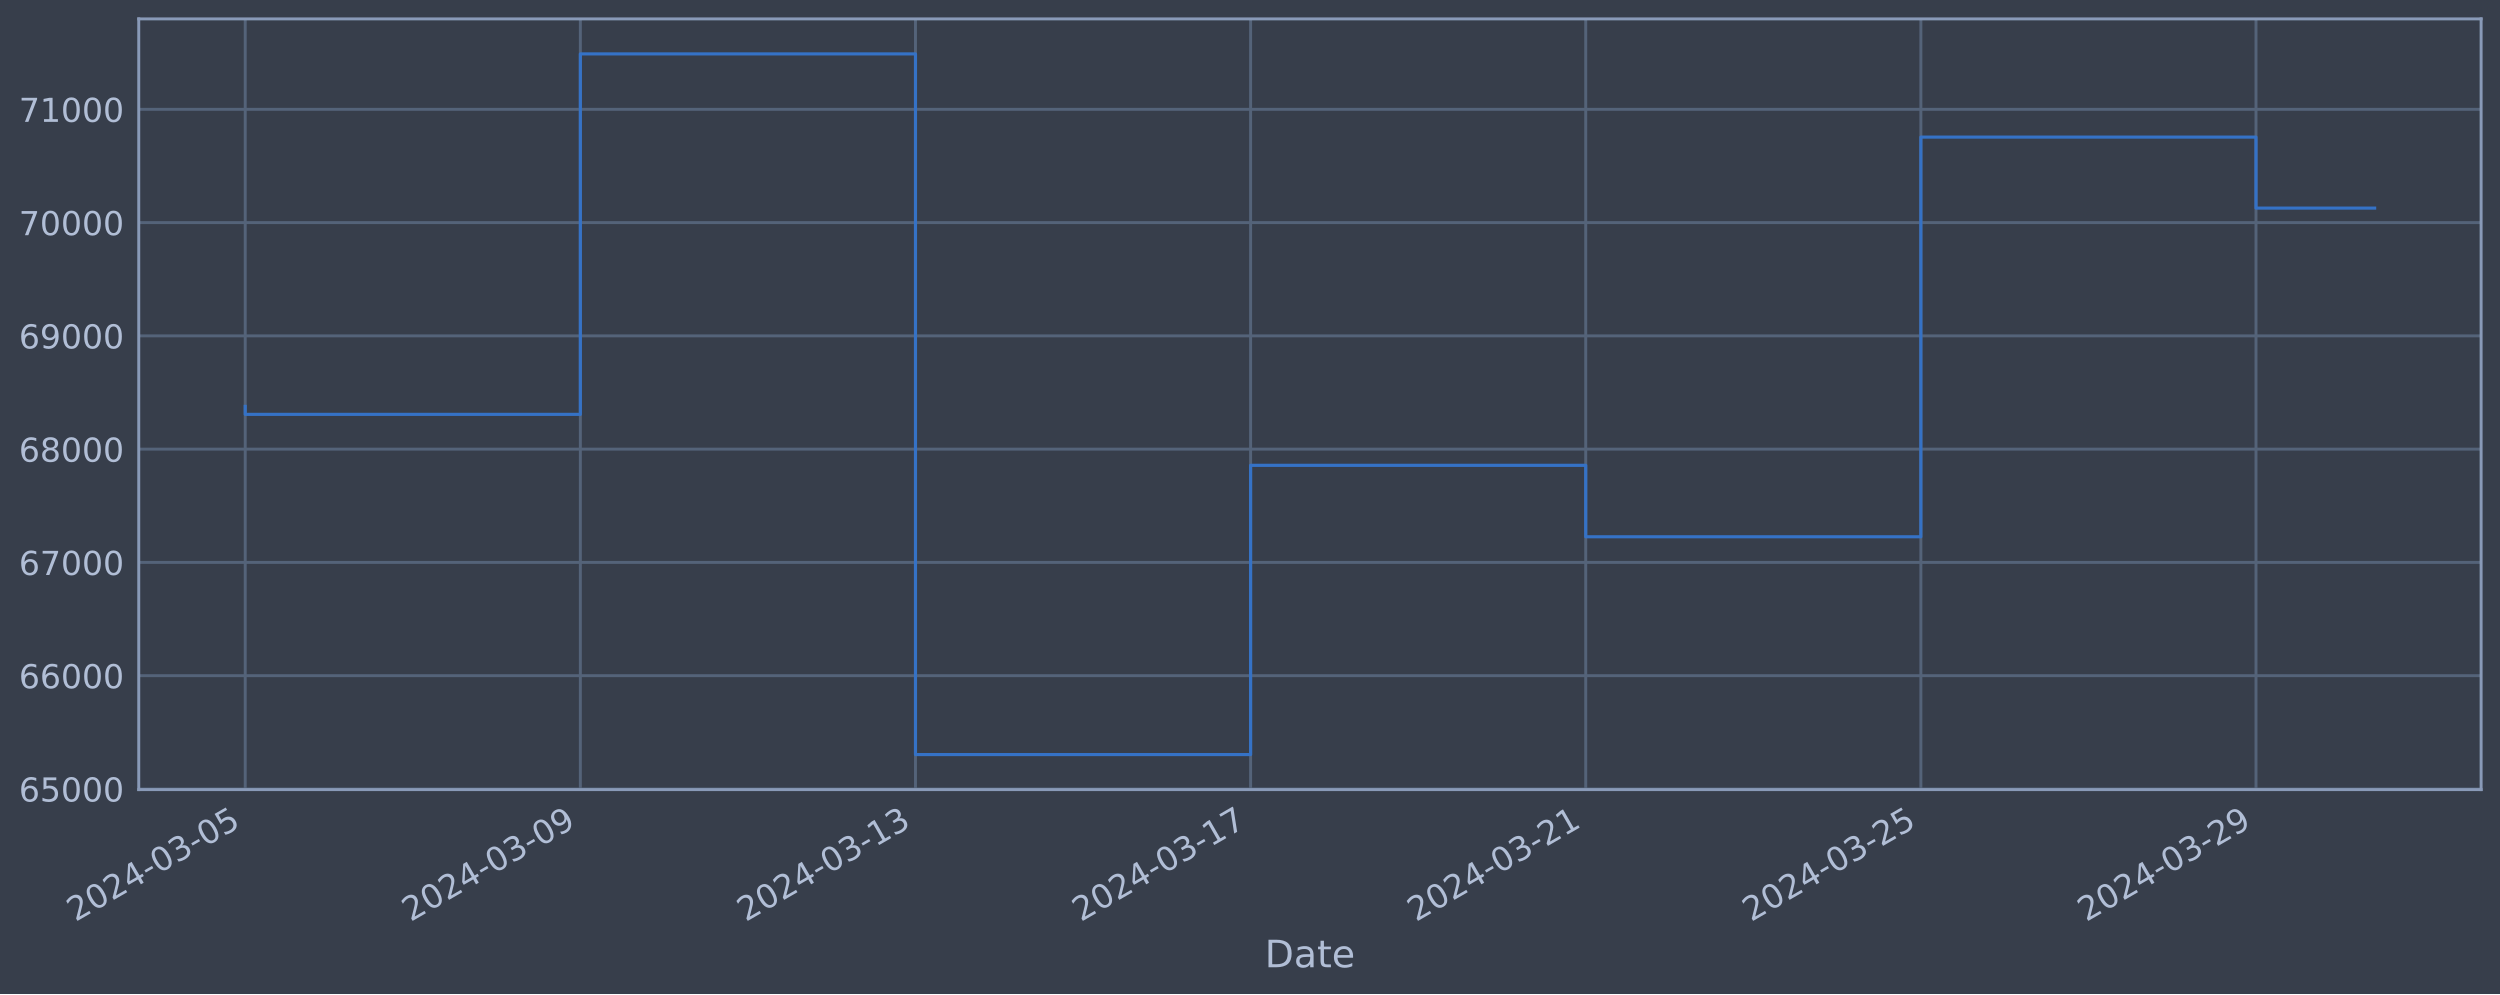
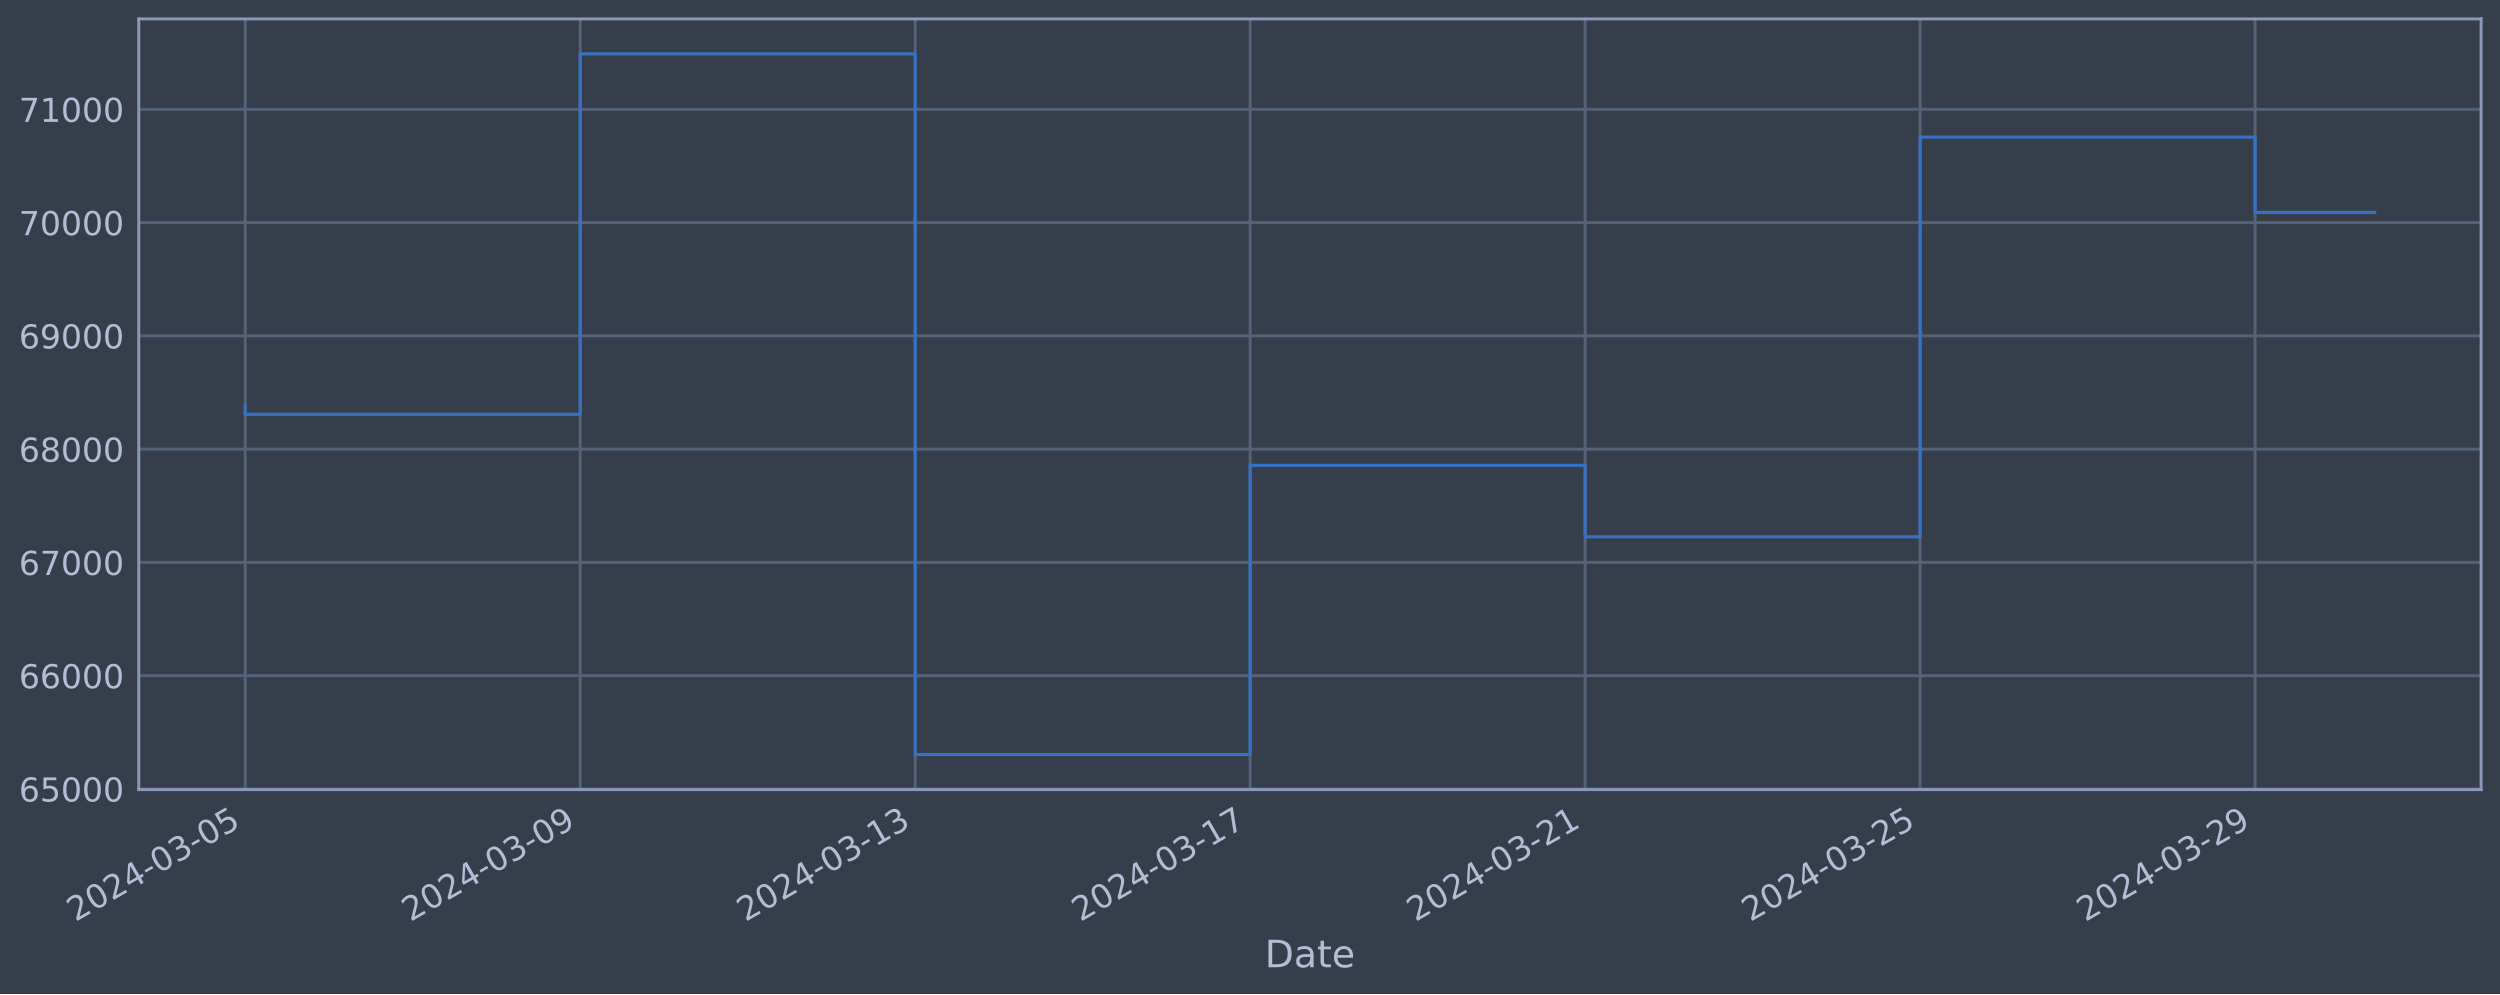
<svg xmlns="http://www.w3.org/2000/svg" xmlns:xlink="http://www.w3.org/1999/xlink" width="952.884pt" height="378.87pt" viewBox="0 0 952.884 378.87" version="1.1">
  <defs>
    <style type="text/css">*{stroke-linejoin: round; stroke-linecap: butt}</style>
  </defs>
  <g id="figure_1">
    <g id="patch_1">
      <path d="M 0 378.87  L 952.884 378.87  L 952.884 0  L 0 0  z " style="fill: #373e4b" />
    </g>
    <g id="axes_1">
      <g id="patch_2">
        <path d="M 52.884 300.96  L 945.684 300.96  L 945.684 7.2  L 52.884 7.2  z " style="fill: #373e4b" />
      </g>
      <g id="matplotlib.axis_1">
        <g id="xtick_1">
          <g id="line2d_1">
-             <path d="M 93.466 300.96  L 93.466 7.2  " clip-path="url(#p79c5ef3592)" style="fill: none; stroke: #546379; stroke-width: 1.12; stroke-linecap: square" />
+             <path d="M 93.466 300.96  L 93.466 7.2  " clip-path="url(#p54fa465927)" style="fill: none; stroke: #546379; stroke-width: 1.12; stroke-linecap: square" />
          </g>
          <g id="line2d_2" />
          <g id="text_1">
            <g style="fill: #b1bed6" transform="translate(28.74006 351.4642) rotate(-30) scale(0.126 -0.126)">
              <defs>
                <path id="DejaVuSans-32" d="M 1228 531  L 3431 531  L 3431 0  L 469 0  L 469 531  Q 828 903 1448 1529  Q 2069 2156 2228 2338  Q 2531 2678 2651 2914  Q 2772 3150 2772 3378  Q 2772 3750 2511 3984  Q 2250 4219 1831 4219  Q 1534 4219 1204 4116  Q 875 4013 500 3803  L 500 4441  Q 881 4594 1212 4672  Q 1544 4750 1819 4750  Q 2544 4750 2975 4387  Q 3406 4025 3406 3419  Q 3406 3131 3298 2873  Q 3191 2616 2906 2266  Q 2828 2175 2409 1742  Q 1991 1309 1228 531  z " transform="scale(0.015625)" />
                <path id="DejaVuSans-30" d="M 2034 4250  Q 1547 4250 1301 3770  Q 1056 3291 1056 2328  Q 1056 1369 1301 889  Q 1547 409 2034 409  Q 2525 409 2770 889  Q 3016 1369 3016 2328  Q 3016 3291 2770 3770  Q 2525 4250 2034 4250  z M 2034 4750  Q 2819 4750 3233 4129  Q 3647 3509 3647 2328  Q 3647 1150 3233 529  Q 2819 -91 2034 -91  Q 1250 -91 836 529  Q 422 1150 422 2328  Q 422 3509 836 4129  Q 1250 4750 2034 4750  z " transform="scale(0.015625)" />
                <path id="DejaVuSans-34" d="M 2419 4116  L 825 1625  L 2419 1625  L 2419 4116  z M 2253 4666  L 3047 4666  L 3047 1625  L 3713 1625  L 3713 1100  L 3047 1100  L 3047 0  L 2419 0  L 2419 1100  L 313 1100  L 313 1709  L 2253 4666  z " transform="scale(0.015625)" />
                <path id="DejaVuSans-2d" d="M 313 2009  L 1997 2009  L 1997 1497  L 313 1497  L 313 2009  z " transform="scale(0.015625)" />
                <path id="DejaVuSans-33" d="M 2597 2516  Q 3050 2419 3304 2112  Q 3559 1806 3559 1356  Q 3559 666 3084 287  Q 2609 -91 1734 -91  Q 1441 -91 1130 -33  Q 819 25 488 141  L 488 750  Q 750 597 1062 519  Q 1375 441 1716 441  Q 2309 441 2620 675  Q 2931 909 2931 1356  Q 2931 1769 2642 2001  Q 2353 2234 1838 2234  L 1294 2234  L 1294 2753  L 1863 2753  Q 2328 2753 2575 2939  Q 2822 3125 2822 3475  Q 2822 3834 2567 4026  Q 2313 4219 1838 4219  Q 1578 4219 1281 4162  Q 984 4106 628 3988  L 628 4550  Q 988 4650 1302 4700  Q 1616 4750 1894 4750  Q 2613 4750 3031 4423  Q 3450 4097 3450 3541  Q 3450 3153 3228 2886  Q 3006 2619 2597 2516  z " transform="scale(0.015625)" />
                <path id="DejaVuSans-35" d="M 691 4666  L 3169 4666  L 3169 4134  L 1269 4134  L 1269 2991  Q 1406 3038 1543 3061  Q 1681 3084 1819 3084  Q 2600 3084 3056 2656  Q 3513 2228 3513 1497  Q 3513 744 3044 326  Q 2575 -91 1722 -91  Q 1428 -91 1123 -41  Q 819 9 494 109  L 494 744  Q 775 591 1075 516  Q 1375 441 1709 441  Q 2250 441 2565 725  Q 2881 1009 2881 1497  Q 2881 1984 2565 2268  Q 2250 2553 1709 2553  Q 1456 2553 1204 2497  Q 953 2441 691 2322  L 691 4666  z " transform="scale(0.015625)" />
              </defs>
              <use xlink:href="#DejaVuSans-32" />
              <use xlink:href="#DejaVuSans-30" x="63.623" />
              <use xlink:href="#DejaVuSans-32" x="127.246" />
              <use xlink:href="#DejaVuSans-34" x="190.869" />
              <use xlink:href="#DejaVuSans-2d" x="254.492" />
              <use xlink:href="#DejaVuSans-30" x="290.576" />
              <use xlink:href="#DejaVuSans-33" x="354.199" />
              <use xlink:href="#DejaVuSans-2d" x="417.822" />
              <use xlink:href="#DejaVuSans-30" x="453.906" />
              <use xlink:href="#DejaVuSans-35" x="517.529" />
            </g>
          </g>
        </g>
        <g id="xtick_2">
          <g id="line2d_3">
-             <path d="M 221.201 300.96  L 221.201 7.2  " clip-path="url(#p79c5ef3592)" style="fill: none; stroke: #546379; stroke-width: 1.12; stroke-linecap: square" />
+             <path d="M 221.143 300.96  L 221.143 7.2  " clip-path="url(#p54fa465927)" style="fill: none; stroke: #546379; stroke-width: 1.12; stroke-linecap: square" />
          </g>
          <g id="line2d_4" />
          <g id="text_2">
-             <g style="fill: #b1bed6" transform="translate(156.4756 351.4642) rotate(-30) scale(0.126 -0.126)">
+             <g style="fill: #b1bed6" transform="translate(156.4172 351.4642) rotate(-30) scale(0.126 -0.126)">
              <defs>
                <path id="DejaVuSans-39" d="M 703 97  L 703 672  Q 941 559 1184 500  Q 1428 441 1663 441  Q 2288 441 2617 861  Q 2947 1281 2994 2138  Q 2813 1869 2534 1725  Q 2256 1581 1919 1581  Q 1219 1581 811 2004  Q 403 2428 403 3163  Q 403 3881 828 4315  Q 1253 4750 1959 4750  Q 2769 4750 3195 4129  Q 3622 3509 3622 2328  Q 3622 1225 3098 567  Q 2575 -91 1691 -91  Q 1453 -91 1209 -44  Q 966 3 703 97  z M 1959 2075  Q 2384 2075 2632 2365  Q 2881 2656 2881 3163  Q 2881 3666 2632 3958  Q 2384 4250 1959 4250  Q 1534 4250 1286 3958  Q 1038 3666 1038 3163  Q 1038 2656 1286 2365  Q 1534 2075 1959 2075  z " transform="scale(0.015625)" />
              </defs>
              <use xlink:href="#DejaVuSans-32" />
              <use xlink:href="#DejaVuSans-30" x="63.623" />
              <use xlink:href="#DejaVuSans-32" x="127.246" />
              <use xlink:href="#DejaVuSans-34" x="190.869" />
              <use xlink:href="#DejaVuSans-2d" x="254.492" />
              <use xlink:href="#DejaVuSans-30" x="290.576" />
              <use xlink:href="#DejaVuSans-33" x="354.199" />
              <use xlink:href="#DejaVuSans-2d" x="417.822" />
              <use xlink:href="#DejaVuSans-30" x="453.906" />
              <use xlink:href="#DejaVuSans-39" x="517.529" />
            </g>
          </g>
        </g>
        <g id="xtick_3">
          <g id="line2d_5">
-             <path d="M 348.937 300.96  L 348.937 7.2  " clip-path="url(#p79c5ef3592)" style="fill: none; stroke: #546379; stroke-width: 1.12; stroke-linecap: square" />
+             <path d="M 348.82 300.96  L 348.82 7.2  " clip-path="url(#p54fa465927)" style="fill: none; stroke: #546379; stroke-width: 1.12; stroke-linecap: square" />
          </g>
          <g id="line2d_6" />
          <g id="text_3">
-             <g style="fill: #b1bed6" transform="translate(284.2112 351.4642) rotate(-30) scale(0.126 -0.126)">
+             <g style="fill: #b1bed6" transform="translate(284.0944 351.4642) rotate(-30) scale(0.126 -0.126)">
              <defs>
                <path id="DejaVuSans-31" d="M 794 531  L 1825 531  L 1825 4091  L 703 3866  L 703 4441  L 1819 4666  L 2450 4666  L 2450 531  L 3481 531  L 3481 0  L 794 0  L 794 531  z " transform="scale(0.015625)" />
              </defs>
              <use xlink:href="#DejaVuSans-32" />
              <use xlink:href="#DejaVuSans-30" x="63.623" />
              <use xlink:href="#DejaVuSans-32" x="127.246" />
              <use xlink:href="#DejaVuSans-34" x="190.869" />
              <use xlink:href="#DejaVuSans-2d" x="254.492" />
              <use xlink:href="#DejaVuSans-30" x="290.576" />
              <use xlink:href="#DejaVuSans-33" x="354.199" />
              <use xlink:href="#DejaVuSans-2d" x="417.822" />
              <use xlink:href="#DejaVuSans-31" x="453.906" />
              <use xlink:href="#DejaVuSans-33" x="517.529" />
            </g>
          </g>
        </g>
        <g id="xtick_4">
          <g id="line2d_7">
-             <path d="M 476.672 300.96  L 476.672 7.2  " clip-path="url(#p79c5ef3592)" style="fill: none; stroke: #546379; stroke-width: 1.12; stroke-linecap: square" />
+             <path d="M 476.497 300.96  L 476.497 7.2  " clip-path="url(#p54fa465927)" style="fill: none; stroke: #546379; stroke-width: 1.12; stroke-linecap: square" />
          </g>
          <g id="line2d_8" />
          <g id="text_4">
-             <g style="fill: #b1bed6" transform="translate(411.9467 351.4642) rotate(-30) scale(0.126 -0.126)">
+             <g style="fill: #b1bed6" transform="translate(411.7716 351.4642) rotate(-30) scale(0.126 -0.126)">
              <defs>
                <path id="DejaVuSans-37" d="M 525 4666  L 3525 4666  L 3525 4397  L 1831 0  L 1172 0  L 2766 4134  L 525 4134  L 525 4666  z " transform="scale(0.015625)" />
              </defs>
              <use xlink:href="#DejaVuSans-32" />
              <use xlink:href="#DejaVuSans-30" x="63.623" />
              <use xlink:href="#DejaVuSans-32" x="127.246" />
              <use xlink:href="#DejaVuSans-34" x="190.869" />
              <use xlink:href="#DejaVuSans-2d" x="254.492" />
              <use xlink:href="#DejaVuSans-30" x="290.576" />
              <use xlink:href="#DejaVuSans-33" x="354.199" />
              <use xlink:href="#DejaVuSans-2d" x="417.822" />
              <use xlink:href="#DejaVuSans-31" x="453.906" />
              <use xlink:href="#DejaVuSans-37" x="517.529" />
            </g>
          </g>
        </g>
        <g id="xtick_5">
          <g id="line2d_9">
-             <path d="M 604.408 300.96  L 604.408 7.2  " clip-path="url(#p79c5ef3592)" style="fill: none; stroke: #546379; stroke-width: 1.12; stroke-linecap: square" />
+             <path d="M 604.174 300.96  L 604.174 7.2  " clip-path="url(#p54fa465927)" style="fill: none; stroke: #546379; stroke-width: 1.12; stroke-linecap: square" />
          </g>
          <g id="line2d_10" />
          <g id="text_5">
-             <g style="fill: #b1bed6" transform="translate(539.6823 351.4642) rotate(-30) scale(0.126 -0.126)">
+             <g style="fill: #b1bed6" transform="translate(539.4488 351.4642) rotate(-30) scale(0.126 -0.126)">
              <use xlink:href="#DejaVuSans-32" />
              <use xlink:href="#DejaVuSans-30" x="63.623" />
              <use xlink:href="#DejaVuSans-32" x="127.246" />
              <use xlink:href="#DejaVuSans-34" x="190.869" />
              <use xlink:href="#DejaVuSans-2d" x="254.492" />
              <use xlink:href="#DejaVuSans-30" x="290.576" />
              <use xlink:href="#DejaVuSans-33" x="354.199" />
              <use xlink:href="#DejaVuSans-2d" x="417.822" />
              <use xlink:href="#DejaVuSans-32" x="453.906" />
              <use xlink:href="#DejaVuSans-31" x="517.529" />
            </g>
          </g>
        </g>
        <g id="xtick_6">
          <g id="line2d_11">
-             <path d="M 732.143 300.96  L 732.143 7.2  " clip-path="url(#p79c5ef3592)" style="fill: none; stroke: #546379; stroke-width: 1.12; stroke-linecap: square" />
+             <path d="M 731.851 300.96  L 731.851 7.2  " clip-path="url(#p54fa465927)" style="fill: none; stroke: #546379; stroke-width: 1.12; stroke-linecap: square" />
          </g>
          <g id="line2d_12" />
          <g id="text_6">
-             <g style="fill: #b1bed6" transform="translate(667.4178 351.4642) rotate(-30) scale(0.126 -0.126)">
+             <g style="fill: #b1bed6" transform="translate(667.126 351.4642) rotate(-30) scale(0.126 -0.126)">
              <use xlink:href="#DejaVuSans-32" />
              <use xlink:href="#DejaVuSans-30" x="63.623" />
              <use xlink:href="#DejaVuSans-32" x="127.246" />
              <use xlink:href="#DejaVuSans-34" x="190.869" />
              <use xlink:href="#DejaVuSans-2d" x="254.492" />
              <use xlink:href="#DejaVuSans-30" x="290.576" />
              <use xlink:href="#DejaVuSans-33" x="354.199" />
              <use xlink:href="#DejaVuSans-2d" x="417.822" />
              <use xlink:href="#DejaVuSans-32" x="453.906" />
              <use xlink:href="#DejaVuSans-35" x="517.529" />
            </g>
          </g>
        </g>
        <g id="xtick_7">
          <g id="line2d_13">
-             <path d="M 859.879 300.96  L 859.879 7.2  " clip-path="url(#p79c5ef3592)" style="fill: none; stroke: #546379; stroke-width: 1.12; stroke-linecap: square" />
+             <path d="M 859.529 300.96  L 859.529 7.2  " clip-path="url(#p54fa465927)" style="fill: none; stroke: #546379; stroke-width: 1.12; stroke-linecap: square" />
          </g>
          <g id="line2d_14" />
          <g id="text_7">
-             <g style="fill: #b1bed6" transform="translate(795.1534 351.4642) rotate(-30) scale(0.126 -0.126)">
+             <g style="fill: #b1bed6" transform="translate(794.8031 351.4642) rotate(-30) scale(0.126 -0.126)">
              <use xlink:href="#DejaVuSans-32" />
              <use xlink:href="#DejaVuSans-30" x="63.623" />
              <use xlink:href="#DejaVuSans-32" x="127.246" />
              <use xlink:href="#DejaVuSans-34" x="190.869" />
              <use xlink:href="#DejaVuSans-2d" x="254.492" />
              <use xlink:href="#DejaVuSans-30" x="290.576" />
              <use xlink:href="#DejaVuSans-33" x="354.199" />
              <use xlink:href="#DejaVuSans-2d" x="417.822" />
              <use xlink:href="#DejaVuSans-32" x="453.906" />
              <use xlink:href="#DejaVuSans-39" x="517.529" />
            </g>
          </g>
        </g>
        <g id="text_8">
          <g style="fill: #b1bed6" transform="translate(482.0746 368.6753) scale(0.144 -0.144)">
            <defs>
              <path id="DejaVuSans-44" d="M 1259 4147  L 1259 519  L 2022 519  Q 2988 519 3436 956  Q 3884 1394 3884 2338  Q 3884 3275 3436 3711  Q 2988 4147 2022 4147  L 1259 4147  z M 628 4666  L 1925 4666  Q 3281 4666 3915 4102  Q 4550 3538 4550 2338  Q 4550 1131 3912 565  Q 3275 0 1925 0  L 628 0  L 628 4666  z " transform="scale(0.015625)" />
              <path id="DejaVuSans-61" d="M 2194 1759  Q 1497 1759 1228 1600  Q 959 1441 959 1056  Q 959 750 1161 570  Q 1363 391 1709 391  Q 2188 391 2477 730  Q 2766 1069 2766 1631  L 2766 1759  L 2194 1759  z M 3341 1997  L 3341 0  L 2766 0  L 2766 531  Q 2569 213 2275 61  Q 1981 -91 1556 -91  Q 1019 -91 701 211  Q 384 513 384 1019  Q 384 1609 779 1909  Q 1175 2209 1959 2209  L 2766 2209  L 2766 2266  Q 2766 2663 2505 2880  Q 2244 3097 1772 3097  Q 1472 3097 1187 3025  Q 903 2953 641 2809  L 641 3341  Q 956 3463 1253 3523  Q 1550 3584 1831 3584  Q 2591 3584 2966 3190  Q 3341 2797 3341 1997  z " transform="scale(0.015625)" />
              <path id="DejaVuSans-74" d="M 1172 4494  L 1172 3500  L 2356 3500  L 2356 3053  L 1172 3053  L 1172 1153  Q 1172 725 1289 603  Q 1406 481 1766 481  L 2356 481  L 2356 0  L 1766 0  Q 1100 0 847 248  Q 594 497 594 1153  L 594 3053  L 172 3053  L 172 3500  L 594 3500  L 594 4494  L 1172 4494  z " transform="scale(0.015625)" />
              <path id="DejaVuSans-65" d="M 3597 1894  L 3597 1613  L 953 1613  Q 991 1019 1311 708  Q 1631 397 2203 397  Q 2534 397 2845 478  Q 3156 559 3463 722  L 3463 178  Q 3153 47 2828 -22  Q 2503 -91 2169 -91  Q 1331 -91 842 396  Q 353 884 353 1716  Q 353 2575 817 3079  Q 1281 3584 2069 3584  Q 2775 3584 3186 3129  Q 3597 2675 3597 1894  z M 3022 2063  Q 3016 2534 2758 2815  Q 2500 3097 2075 3097  Q 1594 3097 1305 2825  Q 1016 2553 972 2059  L 3022 2063  z " transform="scale(0.015625)" />
            </defs>
            <use xlink:href="#DejaVuSans-44" />
            <use xlink:href="#DejaVuSans-61" x="77.002" />
            <use xlink:href="#DejaVuSans-74" x="138.281" />
            <use xlink:href="#DejaVuSans-65" x="177.49" />
          </g>
        </g>
      </g>
      <g id="matplotlib.axis_2">
        <g id="ytick_1">
          <g id="line2d_15">
-             <path d="M 52.884 300.718  L 945.684 300.718  " clip-path="url(#p79c5ef3592)" style="fill: none; stroke: #546379; stroke-width: 1.12; stroke-linecap: square" />
+             <path d="M 52.884 300.718  L 945.684 300.718  " clip-path="url(#p54fa465927)" style="fill: none; stroke: #546379; stroke-width: 1.12; stroke-linecap: square" />
          </g>
          <g id="line2d_16" />
          <g id="text_9">
            <g style="fill: #b1bed6" transform="translate(7.2 305.5049) scale(0.126 -0.126)">
              <defs>
                <path id="DejaVuSans-36" d="M 2113 2584  Q 1688 2584 1439 2293  Q 1191 2003 1191 1497  Q 1191 994 1439 701  Q 1688 409 2113 409  Q 2538 409 2786 701  Q 3034 994 3034 1497  Q 3034 2003 2786 2293  Q 2538 2584 2113 2584  z M 3366 4563  L 3366 3988  Q 3128 4100 2886 4159  Q 2644 4219 2406 4219  Q 1781 4219 1451 3797  Q 1122 3375 1075 2522  Q 1259 2794 1537 2939  Q 1816 3084 2150 3084  Q 2853 3084 3261 2657  Q 3669 2231 3669 1497  Q 3669 778 3244 343  Q 2819 -91 2113 -91  Q 1303 -91 875 529  Q 447 1150 447 2328  Q 447 3434 972 4092  Q 1497 4750 2381 4750  Q 2619 4750 2861 4703  Q 3103 4656 3366 4563  z " transform="scale(0.015625)" />
              </defs>
              <use xlink:href="#DejaVuSans-36" />
              <use xlink:href="#DejaVuSans-35" x="63.623" />
              <use xlink:href="#DejaVuSans-30" x="127.246" />
              <use xlink:href="#DejaVuSans-30" x="190.869" />
              <use xlink:href="#DejaVuSans-30" x="254.492" />
            </g>
          </g>
        </g>
        <g id="ytick_2">
          <g id="line2d_17">
-             <path d="M 52.884 257.544  L 945.684 257.544  " clip-path="url(#p79c5ef3592)" style="fill: none; stroke: #546379; stroke-width: 1.12; stroke-linecap: square" />
+             <path d="M 52.884 257.544  L 945.684 257.544  " clip-path="url(#p54fa465927)" style="fill: none; stroke: #546379; stroke-width: 1.12; stroke-linecap: square" />
          </g>
          <g id="line2d_18" />
          <g id="text_10">
            <g style="fill: #b1bed6" transform="translate(7.2 262.331) scale(0.126 -0.126)">
              <use xlink:href="#DejaVuSans-36" />
              <use xlink:href="#DejaVuSans-36" x="63.623" />
              <use xlink:href="#DejaVuSans-30" x="127.246" />
              <use xlink:href="#DejaVuSans-30" x="190.869" />
              <use xlink:href="#DejaVuSans-30" x="254.492" />
            </g>
          </g>
        </g>
        <g id="ytick_3">
          <g id="line2d_19">
-             <path d="M 52.884 214.37  L 945.684 214.37  " clip-path="url(#p79c5ef3592)" style="fill: none; stroke: #546379; stroke-width: 1.12; stroke-linecap: square" />
+             <path d="M 52.884 214.37  L 945.684 214.37  " clip-path="url(#p54fa465927)" style="fill: none; stroke: #546379; stroke-width: 1.12; stroke-linecap: square" />
          </g>
          <g id="line2d_20" />
          <g id="text_11">
            <g style="fill: #b1bed6" transform="translate(7.2 219.157) scale(0.126 -0.126)">
              <use xlink:href="#DejaVuSans-36" />
              <use xlink:href="#DejaVuSans-37" x="63.623" />
              <use xlink:href="#DejaVuSans-30" x="127.246" />
              <use xlink:href="#DejaVuSans-30" x="190.869" />
              <use xlink:href="#DejaVuSans-30" x="254.492" />
            </g>
          </g>
        </g>
        <g id="ytick_4">
          <g id="line2d_21">
-             <path d="M 52.884 171.196  L 945.684 171.196  " clip-path="url(#p79c5ef3592)" style="fill: none; stroke: #546379; stroke-width: 1.12; stroke-linecap: square" />
+             <path d="M 52.884 171.196  L 945.684 171.196  " clip-path="url(#p54fa465927)" style="fill: none; stroke: #546379; stroke-width: 1.12; stroke-linecap: square" />
          </g>
          <g id="line2d_22" />
          <g id="text_12">
            <g style="fill: #b1bed6" transform="translate(7.2 175.9831) scale(0.126 -0.126)">
              <defs>
                <path id="DejaVuSans-38" d="M 2034 2216  Q 1584 2216 1326 1975  Q 1069 1734 1069 1313  Q 1069 891 1326 650  Q 1584 409 2034 409  Q 2484 409 2743 651  Q 3003 894 3003 1313  Q 3003 1734 2745 1975  Q 2488 2216 2034 2216  z M 1403 2484  Q 997 2584 770 2862  Q 544 3141 544 3541  Q 544 4100 942 4425  Q 1341 4750 2034 4750  Q 2731 4750 3128 4425  Q 3525 4100 3525 3541  Q 3525 3141 3298 2862  Q 3072 2584 2669 2484  Q 3125 2378 3379 2068  Q 3634 1759 3634 1313  Q 3634 634 3220 271  Q 2806 -91 2034 -91  Q 1263 -91 848 271  Q 434 634 434 1313  Q 434 1759 690 2068  Q 947 2378 1403 2484  z M 1172 3481  Q 1172 3119 1398 2916  Q 1625 2713 2034 2713  Q 2441 2713 2670 2916  Q 2900 3119 2900 3481  Q 2900 3844 2670 4047  Q 2441 4250 2034 4250  Q 1625 4250 1398 4047  Q 1172 3844 1172 3481  z " transform="scale(0.015625)" />
              </defs>
              <use xlink:href="#DejaVuSans-36" />
              <use xlink:href="#DejaVuSans-38" x="63.623" />
              <use xlink:href="#DejaVuSans-30" x="127.246" />
              <use xlink:href="#DejaVuSans-30" x="190.869" />
              <use xlink:href="#DejaVuSans-30" x="254.492" />
            </g>
          </g>
        </g>
        <g id="ytick_5">
          <g id="line2d_23">
-             <path d="M 52.884 128.022  L 945.684 128.022  " clip-path="url(#p79c5ef3592)" style="fill: none; stroke: #546379; stroke-width: 1.12; stroke-linecap: square" />
+             <path d="M 52.884 128.022  L 945.684 128.022  " clip-path="url(#p54fa465927)" style="fill: none; stroke: #546379; stroke-width: 1.12; stroke-linecap: square" />
          </g>
          <g id="line2d_24" />
          <g id="text_13">
            <g style="fill: #b1bed6" transform="translate(7.2 132.8092) scale(0.126 -0.126)">
              <use xlink:href="#DejaVuSans-36" />
              <use xlink:href="#DejaVuSans-39" x="63.623" />
              <use xlink:href="#DejaVuSans-30" x="127.246" />
              <use xlink:href="#DejaVuSans-30" x="190.869" />
              <use xlink:href="#DejaVuSans-30" x="254.492" />
            </g>
          </g>
        </g>
        <g id="ytick_6">
          <g id="line2d_25">
-             <path d="M 52.884 84.848  L 945.684 84.848  " clip-path="url(#p79c5ef3592)" style="fill: none; stroke: #546379; stroke-width: 1.12; stroke-linecap: square" />
+             <path d="M 52.884 84.848  L 945.684 84.848  " clip-path="url(#p54fa465927)" style="fill: none; stroke: #546379; stroke-width: 1.12; stroke-linecap: square" />
          </g>
          <g id="line2d_26" />
          <g id="text_14">
            <g style="fill: #b1bed6" transform="translate(7.2 89.63523) scale(0.126 -0.126)">
              <use xlink:href="#DejaVuSans-37" />
              <use xlink:href="#DejaVuSans-30" x="63.623" />
              <use xlink:href="#DejaVuSans-30" x="127.246" />
              <use xlink:href="#DejaVuSans-30" x="190.869" />
              <use xlink:href="#DejaVuSans-30" x="254.492" />
            </g>
          </g>
        </g>
        <g id="ytick_7">
          <g id="line2d_27">
-             <path d="M 52.884 41.674  L 945.684 41.674  " clip-path="url(#p79c5ef3592)" style="fill: none; stroke: #546379; stroke-width: 1.12; stroke-linecap: square" />
+             <path d="M 52.884 41.674  L 945.684 41.674  " clip-path="url(#p54fa465927)" style="fill: none; stroke: #546379; stroke-width: 1.12; stroke-linecap: square" />
          </g>
          <g id="line2d_28" />
          <g id="text_15">
            <g style="fill: #b1bed6" transform="translate(7.2 46.4613) scale(0.126 -0.126)">
              <use xlink:href="#DejaVuSans-37" />
              <use xlink:href="#DejaVuSans-31" x="63.623" />
              <use xlink:href="#DejaVuSans-30" x="127.246" />
              <use xlink:href="#DejaVuSans-30" x="190.869" />
              <use xlink:href="#DejaVuSans-30" x="254.492" />
            </g>
          </g>
        </g>
      </g>
      <g id="line2d_29">
-         <path d="M 93.466 154.891  L 93.466 157.946  L 221.201 157.946  L 221.201 20.553  L 348.937 20.553  L 348.937 287.607  L 476.672 287.607  L 476.672 177.362  L 604.408 177.362  L 604.408 204.598  L 732.143 204.598  L 732.143 52.265  L 859.879 52.265  L 859.879 79.314  L 905.102 79.314  " clip-path="url(#p79c5ef3592)" style="fill: none; stroke: #3572c6; stroke-width: 1.2; stroke-linecap: square" />
+         <path d="M 93.466 154.891  L 93.466 157.946  L 221.143 157.946  L 221.143 20.553  L 348.82 20.553  L 348.82 287.607  L 476.497 287.607  L 476.497 177.362  L 604.174 177.362  L 604.174 204.598  L 731.851 204.598  L 731.851 52.265  L 859.529 52.265  L 859.529 80.968  L 905.102 80.968  " clip-path="url(#p54fa465927)" style="fill: none; stroke: #3572c6; stroke-width: 1.2; stroke-linecap: square" />
      </g>
      <g id="patch_3">
        <path d="M 52.884 300.96  L 52.884 7.2  " style="fill: none; stroke: #899ab8; stroke-width: 1.12; stroke-linejoin: miter; stroke-linecap: square" />
      </g>
      <g id="patch_4">
        <path d="M 945.684 300.96  L 945.684 7.2  " style="fill: none; stroke: #899ab8; stroke-width: 1.12; stroke-linejoin: miter; stroke-linecap: square" />
      </g>
      <g id="patch_5">
        <path d="M 52.884 300.96  L 945.684 300.96  " style="fill: none; stroke: #899ab8; stroke-width: 1.12; stroke-linejoin: miter; stroke-linecap: square" />
      </g>
      <g id="patch_6">
        <path d="M 52.884 7.2  L 945.684 7.2  " style="fill: none; stroke: #899ab8; stroke-width: 1.12; stroke-linejoin: miter; stroke-linecap: square" />
      </g>
    </g>
  </g>
  <defs>
-     <clipPath id="p79c5ef3592">
+     <clipPath id="p54fa465927">
      <rect x="52.884" y="7.2" width="892.8" height="293.76" />
    </clipPath>
  </defs>
</svg>
